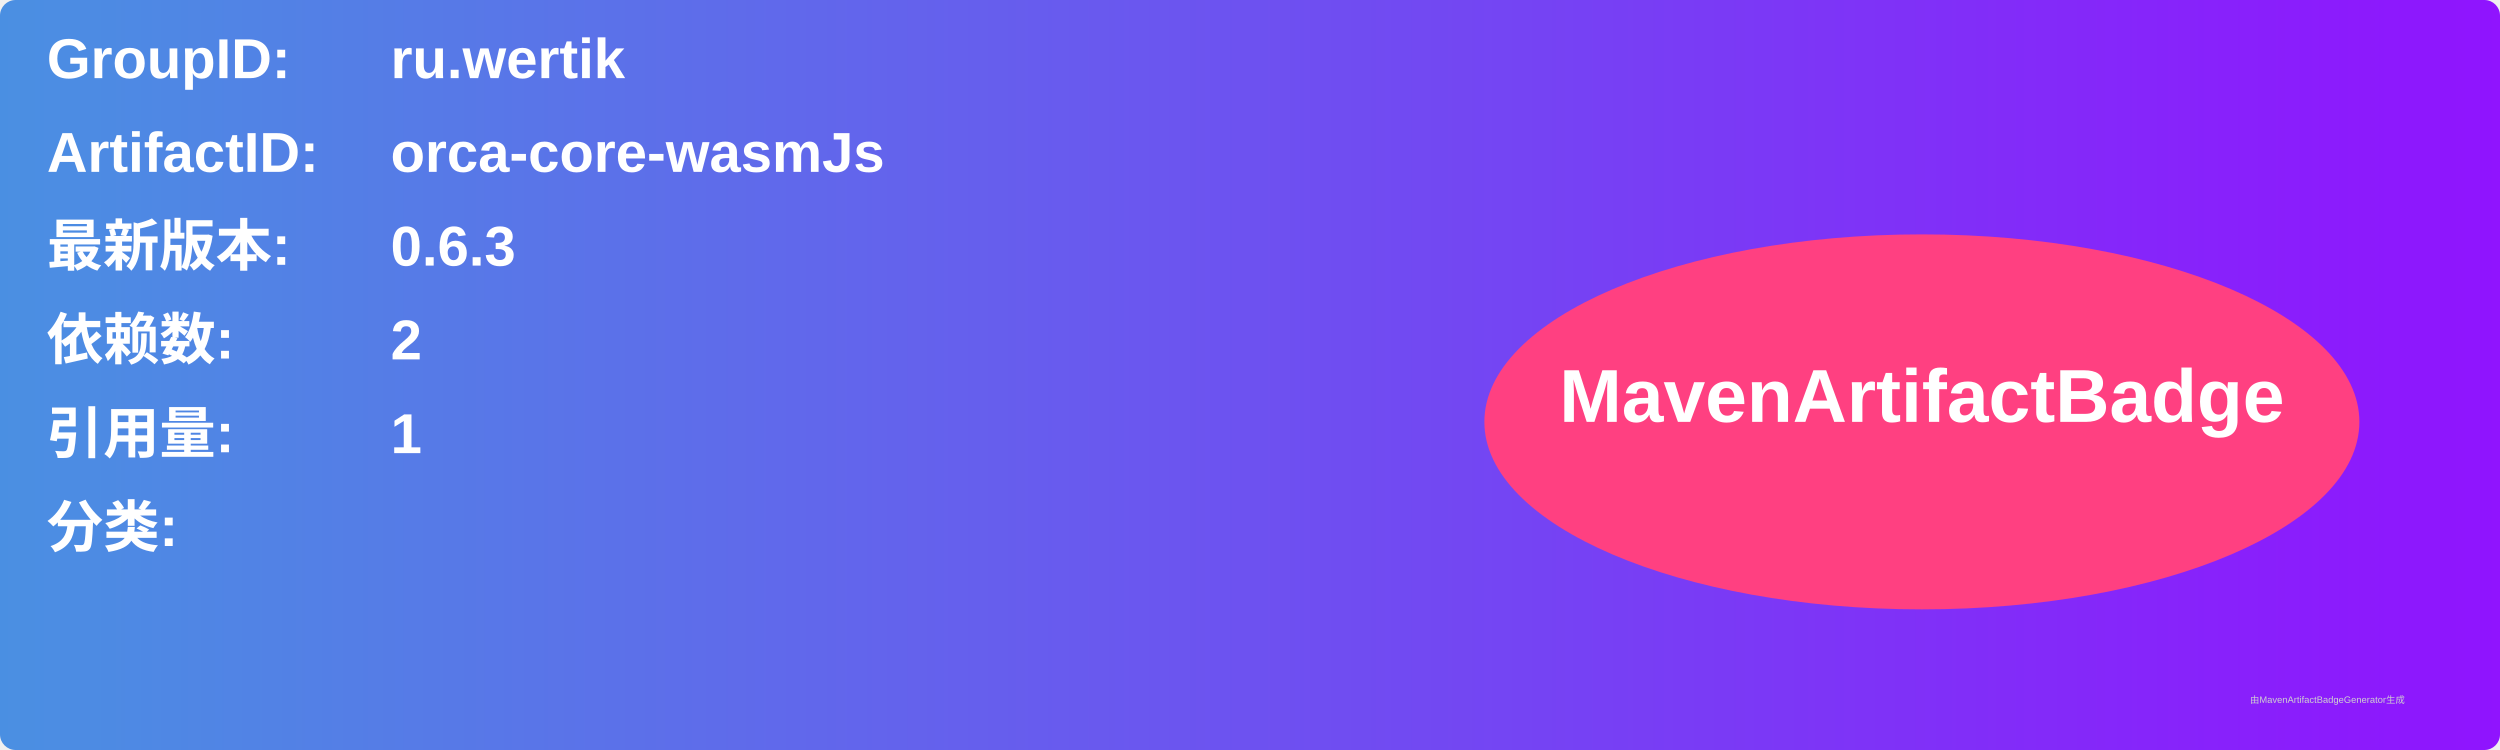
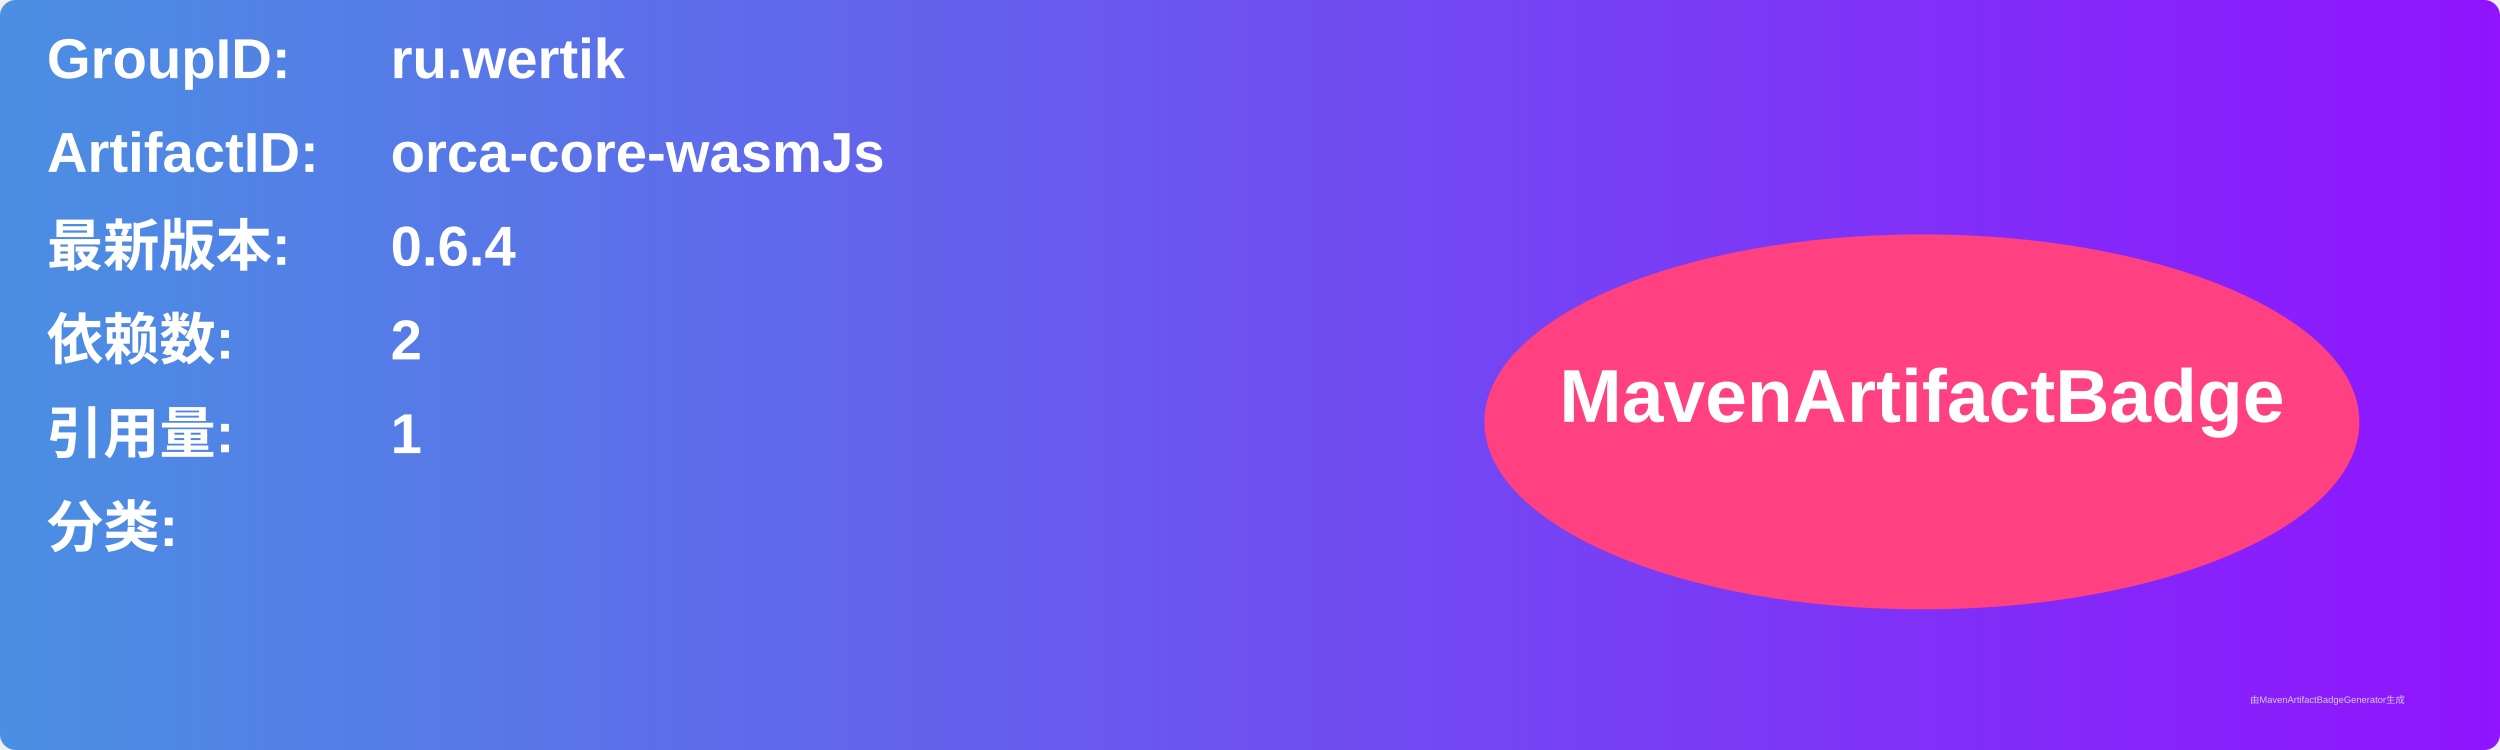
<svg xmlns="http://www.w3.org/2000/svg" width="800" height="240" viewBox="0 0 800 240">
  <linearGradient id="grad" x1="0%" y1="0%" x2="100%" y2="0%">
    <stop offset="0%" stop-color="#4a90e2" />
    <stop offset="100%" stop-color="#9013fe" />
  </linearGradient>
  <rect width="100%" height="100%" rx="5" ry="5" fill="url(#grad)" />
  <g transform="translate(15, 15)">
    <text x="0" y="10" font-family="Arial" font-size="18" fill="white" font-weight="bold" width="260">GroupID:</text>
    <text x="110" y="10" font-family="Arial" font-size="18" fill="white" font-weight="bold" width="460">ru.wertik</text>
    <text x="0" y="40" font-family="Arial" font-size="18" fill="white" font-weight="bold" width="260">ArtifactID:</text>
    <text x="110" y="40" font-family="Arial" font-size="18" fill="white" font-weight="bold" width="460">orca-core-wasmJs</text>
    <text x="0" y="70" font-family="Arial" font-size="18" fill="white" font-weight="bold">最新版本:</text>
    <text x="110" y="70" font-family="Arial" font-size="18" fill="white" font-weight="bold">
-       <tspan font-weight="bold">0.6.3</tspan>
+       <tspan font-weight="bold">0.6.4</tspan>
    </text>
    <text x="0" y="100" font-family="Arial" font-size="18" fill="white" font-weight="bold">依赖数: </text>
    <text x="110" y="100" font-family="Arial" font-size="18" fill="white">
      <tspan font-weight="bold">2</tspan>
    </text>
    <text x="0" y="130" font-family="Arial" font-size="18" fill="white" font-weight="bold">引用量: </text>
    <text x="110" y="130" font-family="Arial" font-size="18" fill="white">
      <tspan font-weight="bold">1</tspan>
    </text>
    <text x="0" y="160" font-family="Arial" font-size="18" fill="white" font-weight="bold">分类:</text>
    <text x="10" y="190" font-family="Arial" font-size="10" fill="white">
      <tspan font-weight="bold" />
    </text>
    <ellipse cx="600" cy="120" rx="140" ry="60" fill="#ff4081" />
    <text x="600" y="120" text-anchor="middle" font-family="Arial" font-size="24" fill="white" font-weight="bold">MavenArtifactBadge</text>
  </g>
  <text x="720" y="225" font-family="Arial" font-size="3" fill="#d0d0d0">由MavenArtifactBadgeGenerator生成</text>
</svg>
